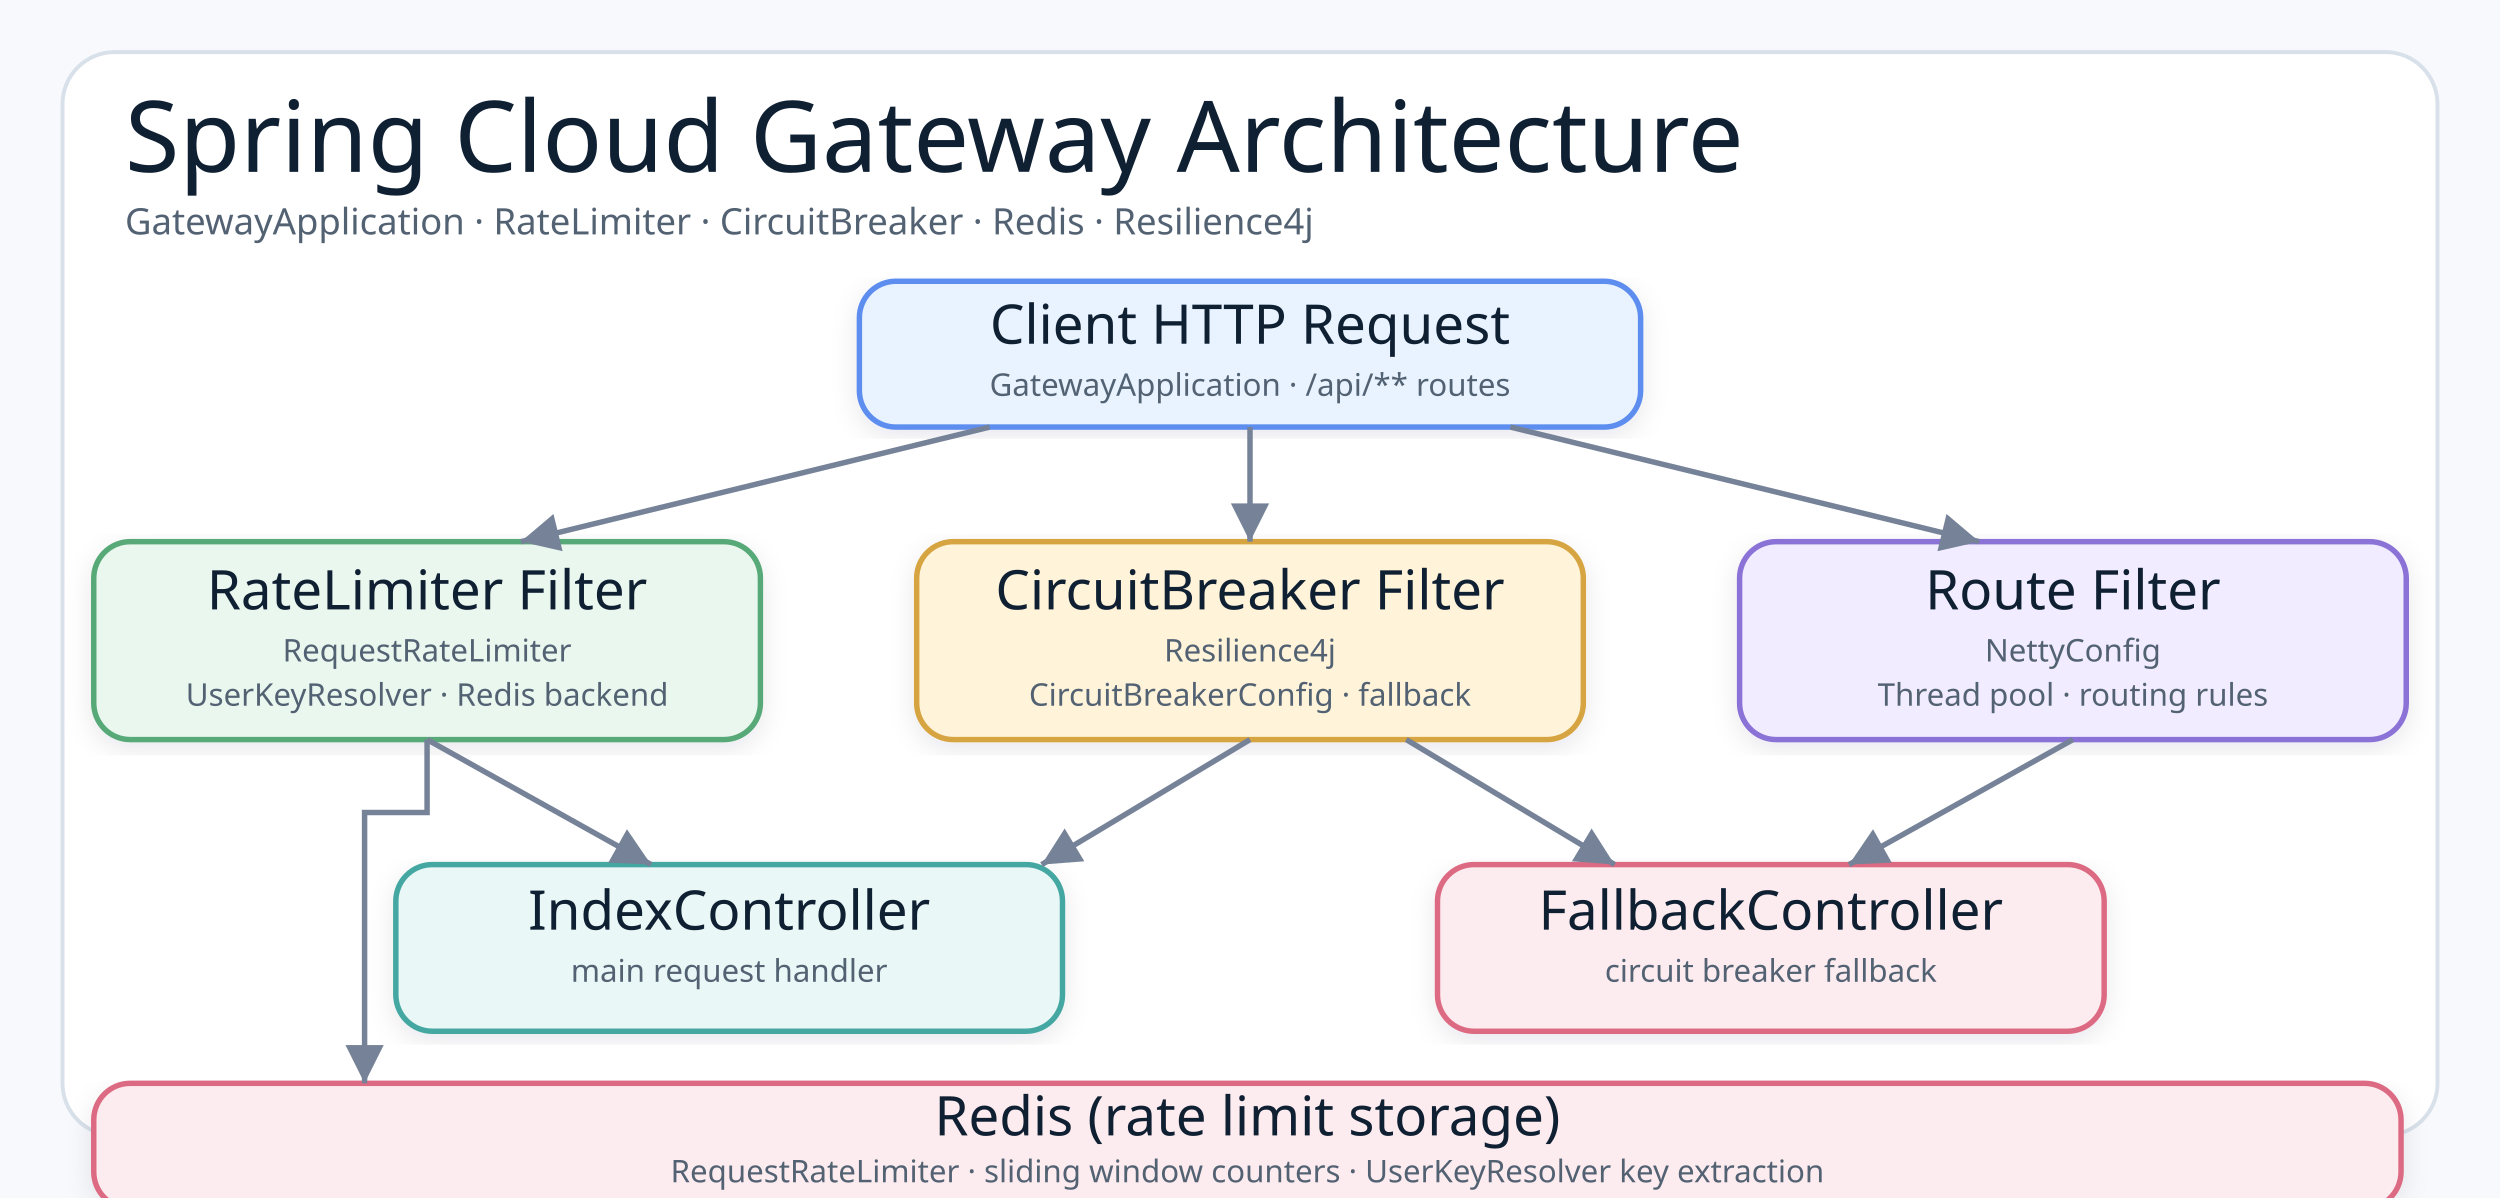
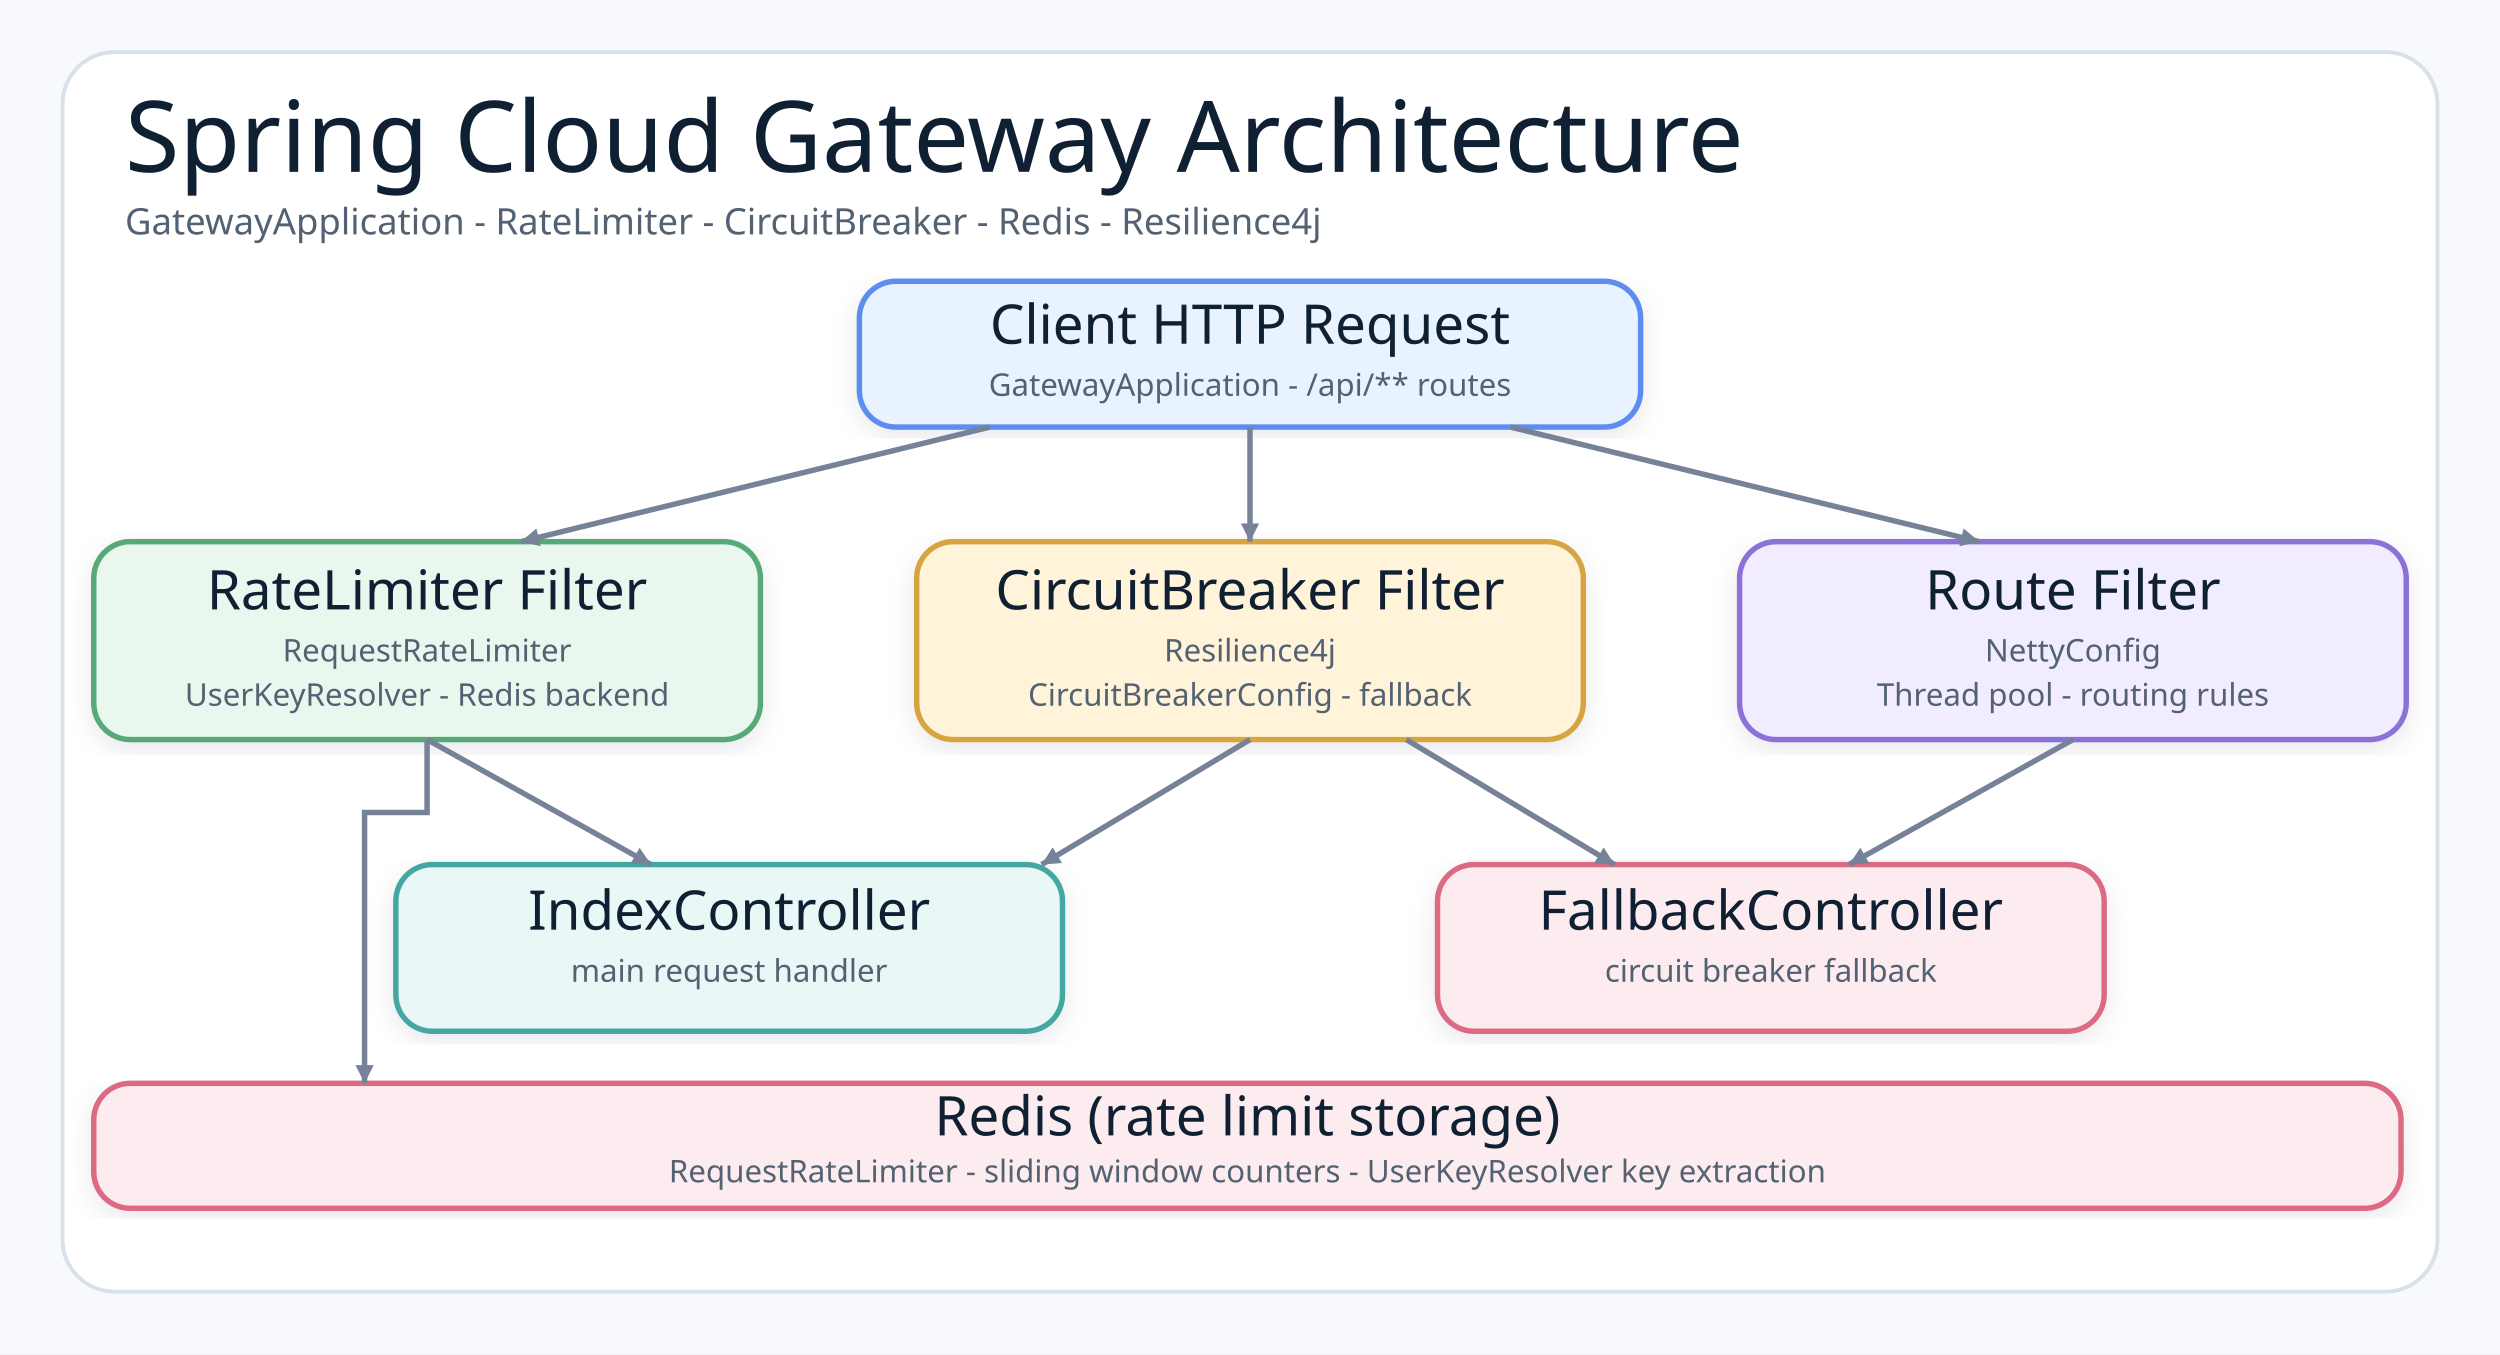
- <svg xmlns="http://www.w3.org/2000/svg" width="960" height="460" viewBox="0 0 960 460" role="img" aria-label="Spring Cloud Gateway Architecture">
+ <svg xmlns="http://www.w3.org/2000/svg" width="960" height="520" viewBox="0 0 960 520" role="img" aria-label="Spring Cloud Gateway Architecture">
  <defs>
    <filter id="shadow" x="-8%" y="-8%" width="116%" height="116%">
      <feDropShadow dx="0" dy="3" stdDeviation="5" flood-color="#1f2937" flood-opacity="0.09" />
    </filter>
-     <marker id="arrow" markerWidth="9" markerHeight="9" refX="8" refY="4.5" orient="auto" markerUnits="strokeWidth">
+     <marker id="arrow" markerWidth="10" markerHeight="10" refX="8" refY="4.5" orient="auto" markerUnits="userSpaceOnUse">
      <path d="M1,1 L8,4.5 L1,8 Z" fill="#758297" />
    </marker>
    <style>
    .canvas{fill:#f7f9fc}.frame{fill:#fff;stroke:#d8e0ea;stroke-width:1.5}
    .title{font-family:"Architects Daughter";font-size:38px;font-weight:400;fill:#102033}
    .subtitle{font-family:"Comic Mono";font-size:14px;font-weight:400;fill:#536273}
    .smallLabel{font-family:"Architects Daughter";font-size:21px;font-weight:400;fill:#102033}
    .mono{font-family:"Comic Mono";font-size:12px;font-weight:400;fill:#102033}
    .small{font-family:"Comic Mono";font-size:12px;font-weight:400;fill:#536273}
    .card{stroke-width:2.1;filter:url(#shadow)}
    .line{stroke:#758297;stroke-width:2.1;fill:none;marker-end:url(#arrow)}
  </style>
  </defs>
-   <rect class="canvas" width="960" height="460" />
-   <rect class="frame" x="24" y="20" width="912" height="416" rx="20" />
+   <rect class="canvas" width="960" height="520" />
+   <rect class="frame" x="24" y="20" width="912" height="476" rx="20" />
  <text class="title" x="48" y="66">Spring Cloud Gateway Architecture</text>
-   <text class="subtitle" x="48" y="90">GatewayApplication · RateLimiter · CircuitBreaker · Redis · Resilience4j</text>
+   <text class="subtitle" x="48" y="90">GatewayApplication  -  RateLimiter  -  CircuitBreaker  -  Redis  -  Resilience4j</text>
  <rect class="card" x="330" y="108" width="300" height="56" rx="14" fill="#E8F3FF" stroke="#5B8DEF" />
  <text class="smallLabel" x="480" y="132" text-anchor="middle">Client HTTP Request</text>
-   <text class="small" x="480" y="152" text-anchor="middle">GatewayApplication · /api/** routes</text>
+   <text class="small" x="480" y="152" text-anchor="middle">GatewayApplication  -  /api/** routes</text>
  <rect class="card" x="36" y="208" width="256" height="76" rx="14" fill="#EAF7EF" stroke="#58A978" />
  <text class="smallLabel" x="164" y="234" text-anchor="middle">RateLimiter Filter</text>
  <text class="small" x="164" y="254" text-anchor="middle">RequestRateLimiter</text>
-   <text class="small" x="164" y="271" text-anchor="middle">UserKeyResolver · Redis backend</text>
+   <text class="small" x="164" y="271" text-anchor="middle">UserKeyResolver  -  Redis backend</text>
  <rect class="card" x="352" y="208" width="256" height="76" rx="14" fill="#FFF3D9" stroke="#D6A441" />
  <text class="smallLabel" x="480" y="234" text-anchor="middle">CircuitBreaker Filter</text>
  <text class="small" x="480" y="254" text-anchor="middle">Resilience4j</text>
-   <text class="small" x="480" y="271" text-anchor="middle">CircuitBreakerConfig · fallback</text>
+   <text class="small" x="480" y="271" text-anchor="middle">CircuitBreakerConfig  -  fallback</text>
  <rect class="card" x="668" y="208" width="256" height="76" rx="14" fill="#F1ECFF" stroke="#8A72D6" />
  <text class="smallLabel" x="796" y="234" text-anchor="middle">Route Filter</text>
  <text class="small" x="796" y="254" text-anchor="middle">NettyConfig</text>
-   <text class="small" x="796" y="271" text-anchor="middle">Thread pool · routing rules</text>
+   <text class="small" x="796" y="271" text-anchor="middle">Thread pool  -  routing rules</text>
  <line class="line" x1="380" y1="164" x2="200" y2="208" />
  <line class="line" x1="480" y1="164" x2="480" y2="208" />
  <line class="line" x1="580" y1="164" x2="760" y2="208" />
  <rect class="card" x="152" y="332" width="256" height="64" rx="14" fill="#E9F7F6" stroke="#45A7A1" />
  <text class="smallLabel" x="280" y="357" text-anchor="middle">IndexController</text>
  <text class="small" x="280" y="377" text-anchor="middle">main request handler</text>
  <rect class="card" x="552" y="332" width="256" height="64" rx="14" fill="#FDECEF" stroke="#DC6B82" />
  <text class="smallLabel" x="680" y="357" text-anchor="middle">FallbackController</text>
  <text class="small" x="680" y="377" text-anchor="middle">circuit breaker fallback</text>
  <line class="line" x1="164" y1="284" x2="250" y2="332" />
  <line class="line" x1="480" y1="284" x2="400" y2="332" />
  <line class="line" x1="540" y1="284" x2="620" y2="332" />
  <line class="line" x1="796" y1="284" x2="710" y2="332" />
  <rect class="card" x="36" y="416" width="886" height="48" rx="14" fill="#FDECEF" stroke="#DC6B82" />
  <text class="smallLabel" x="479" y="436" text-anchor="middle">Redis (rate limit storage)</text>
-   <text class="small" x="479" y="454" text-anchor="middle">RequestRateLimiter · sliding window counters · UserKeyResolver key extraction</text>
+   <text class="small" x="479" y="454" text-anchor="middle">RequestRateLimiter  -  sliding window counters  -  UserKeyResolver key extraction</text>
  <path class="line" d="M164,284 L164,312 L140,312 L140,416" />
</svg>
